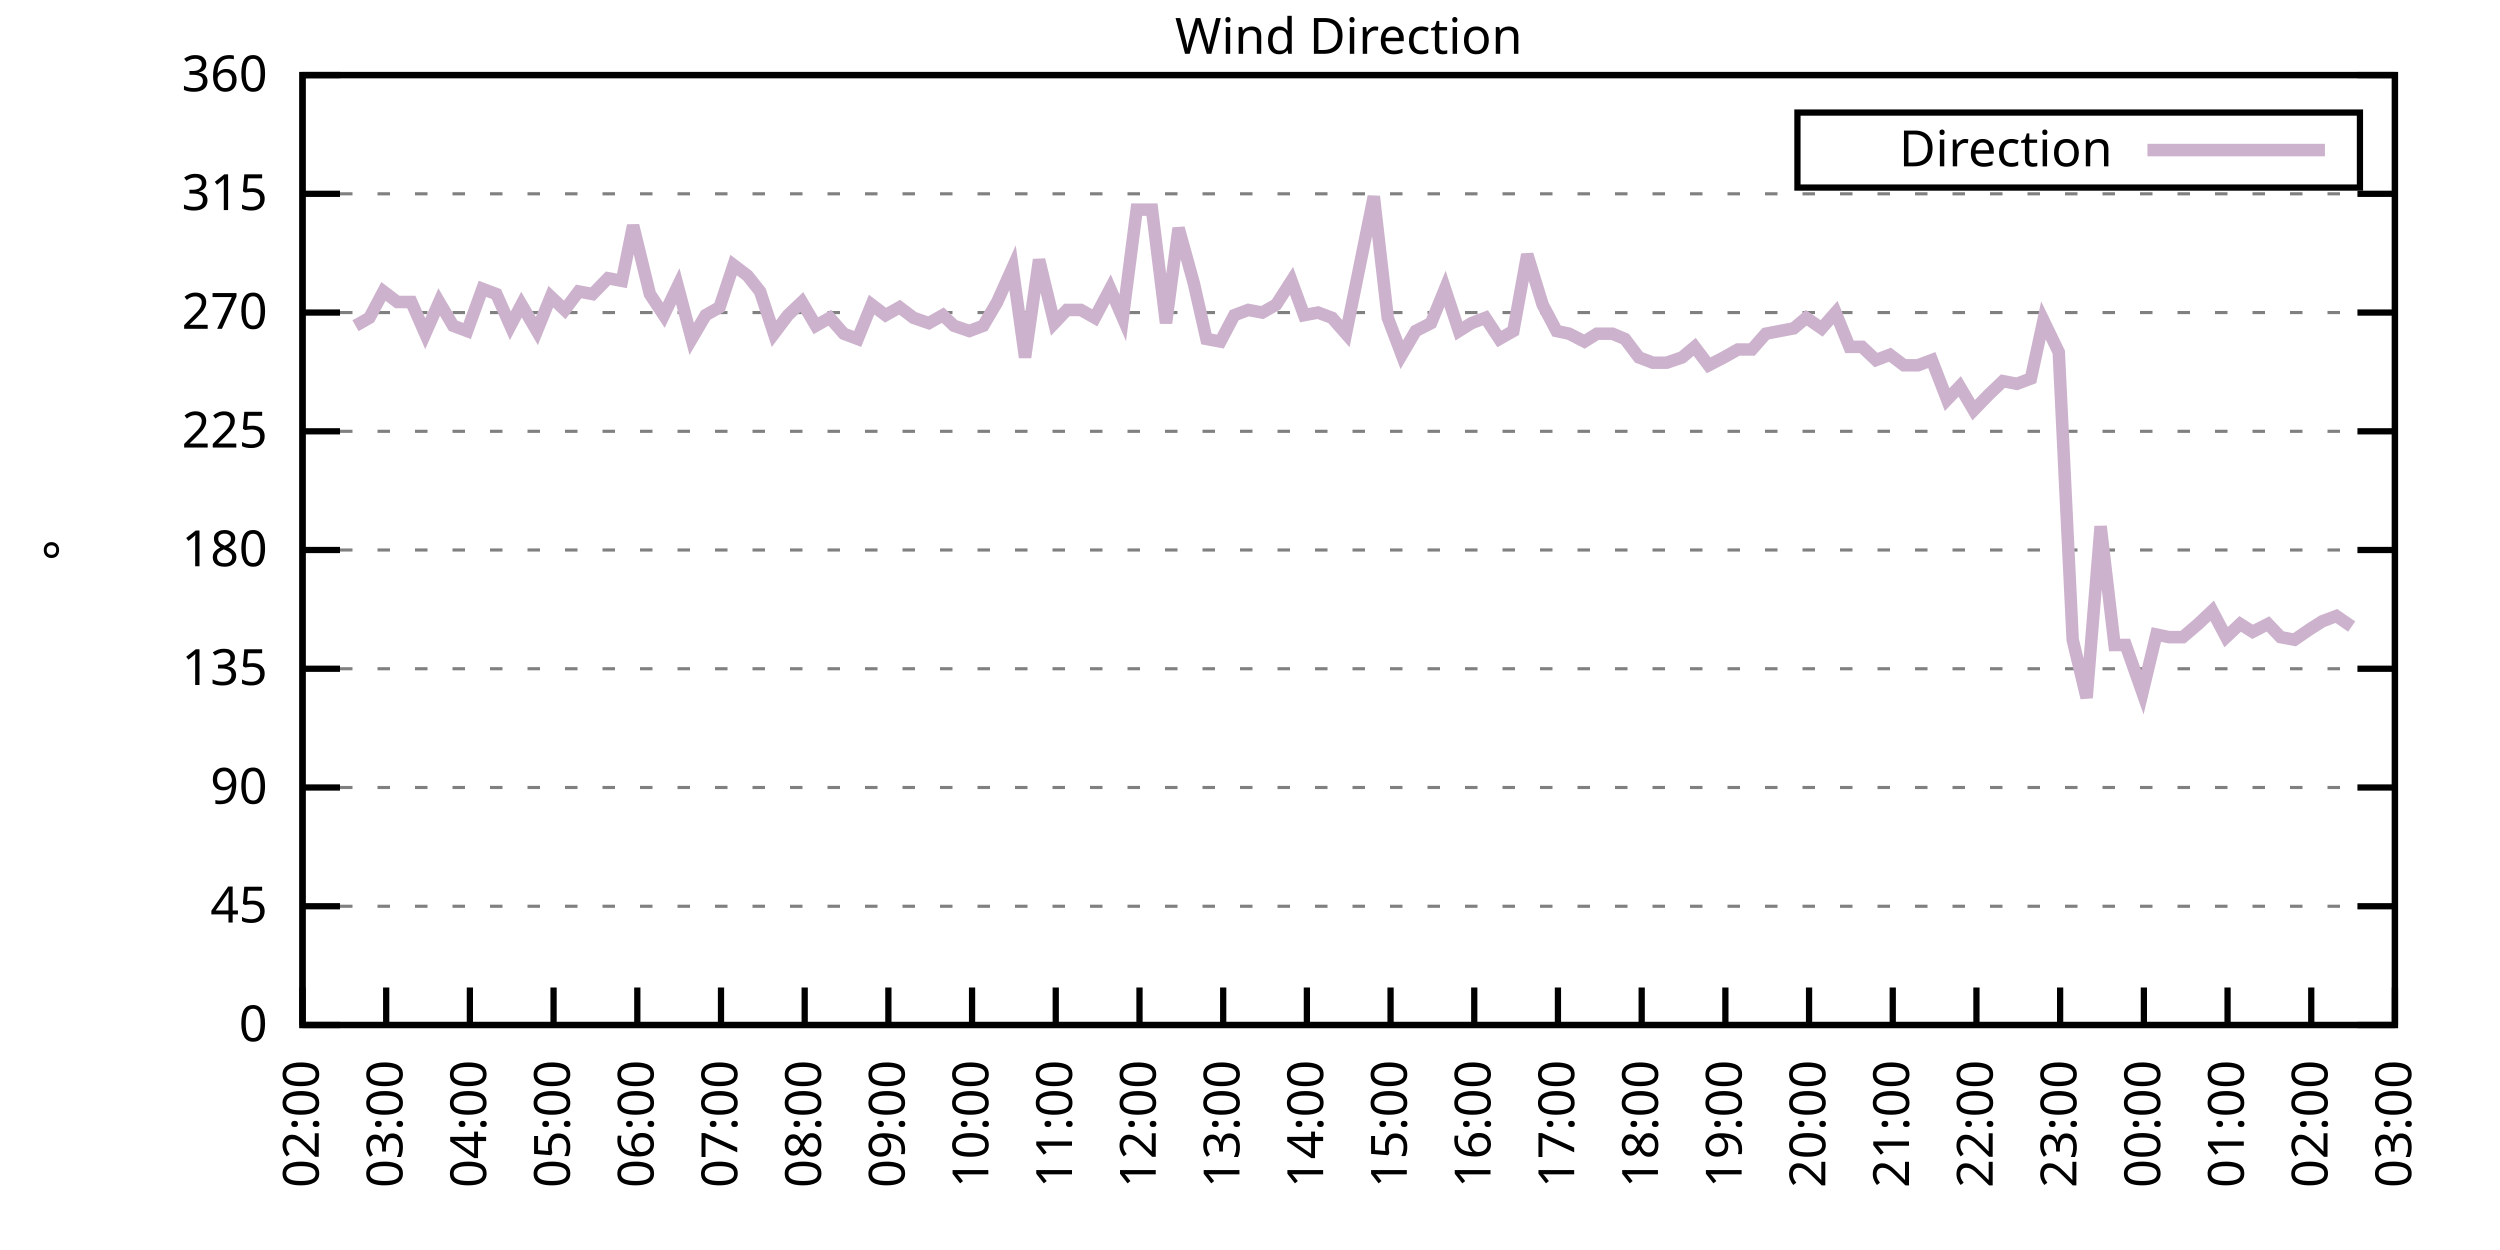
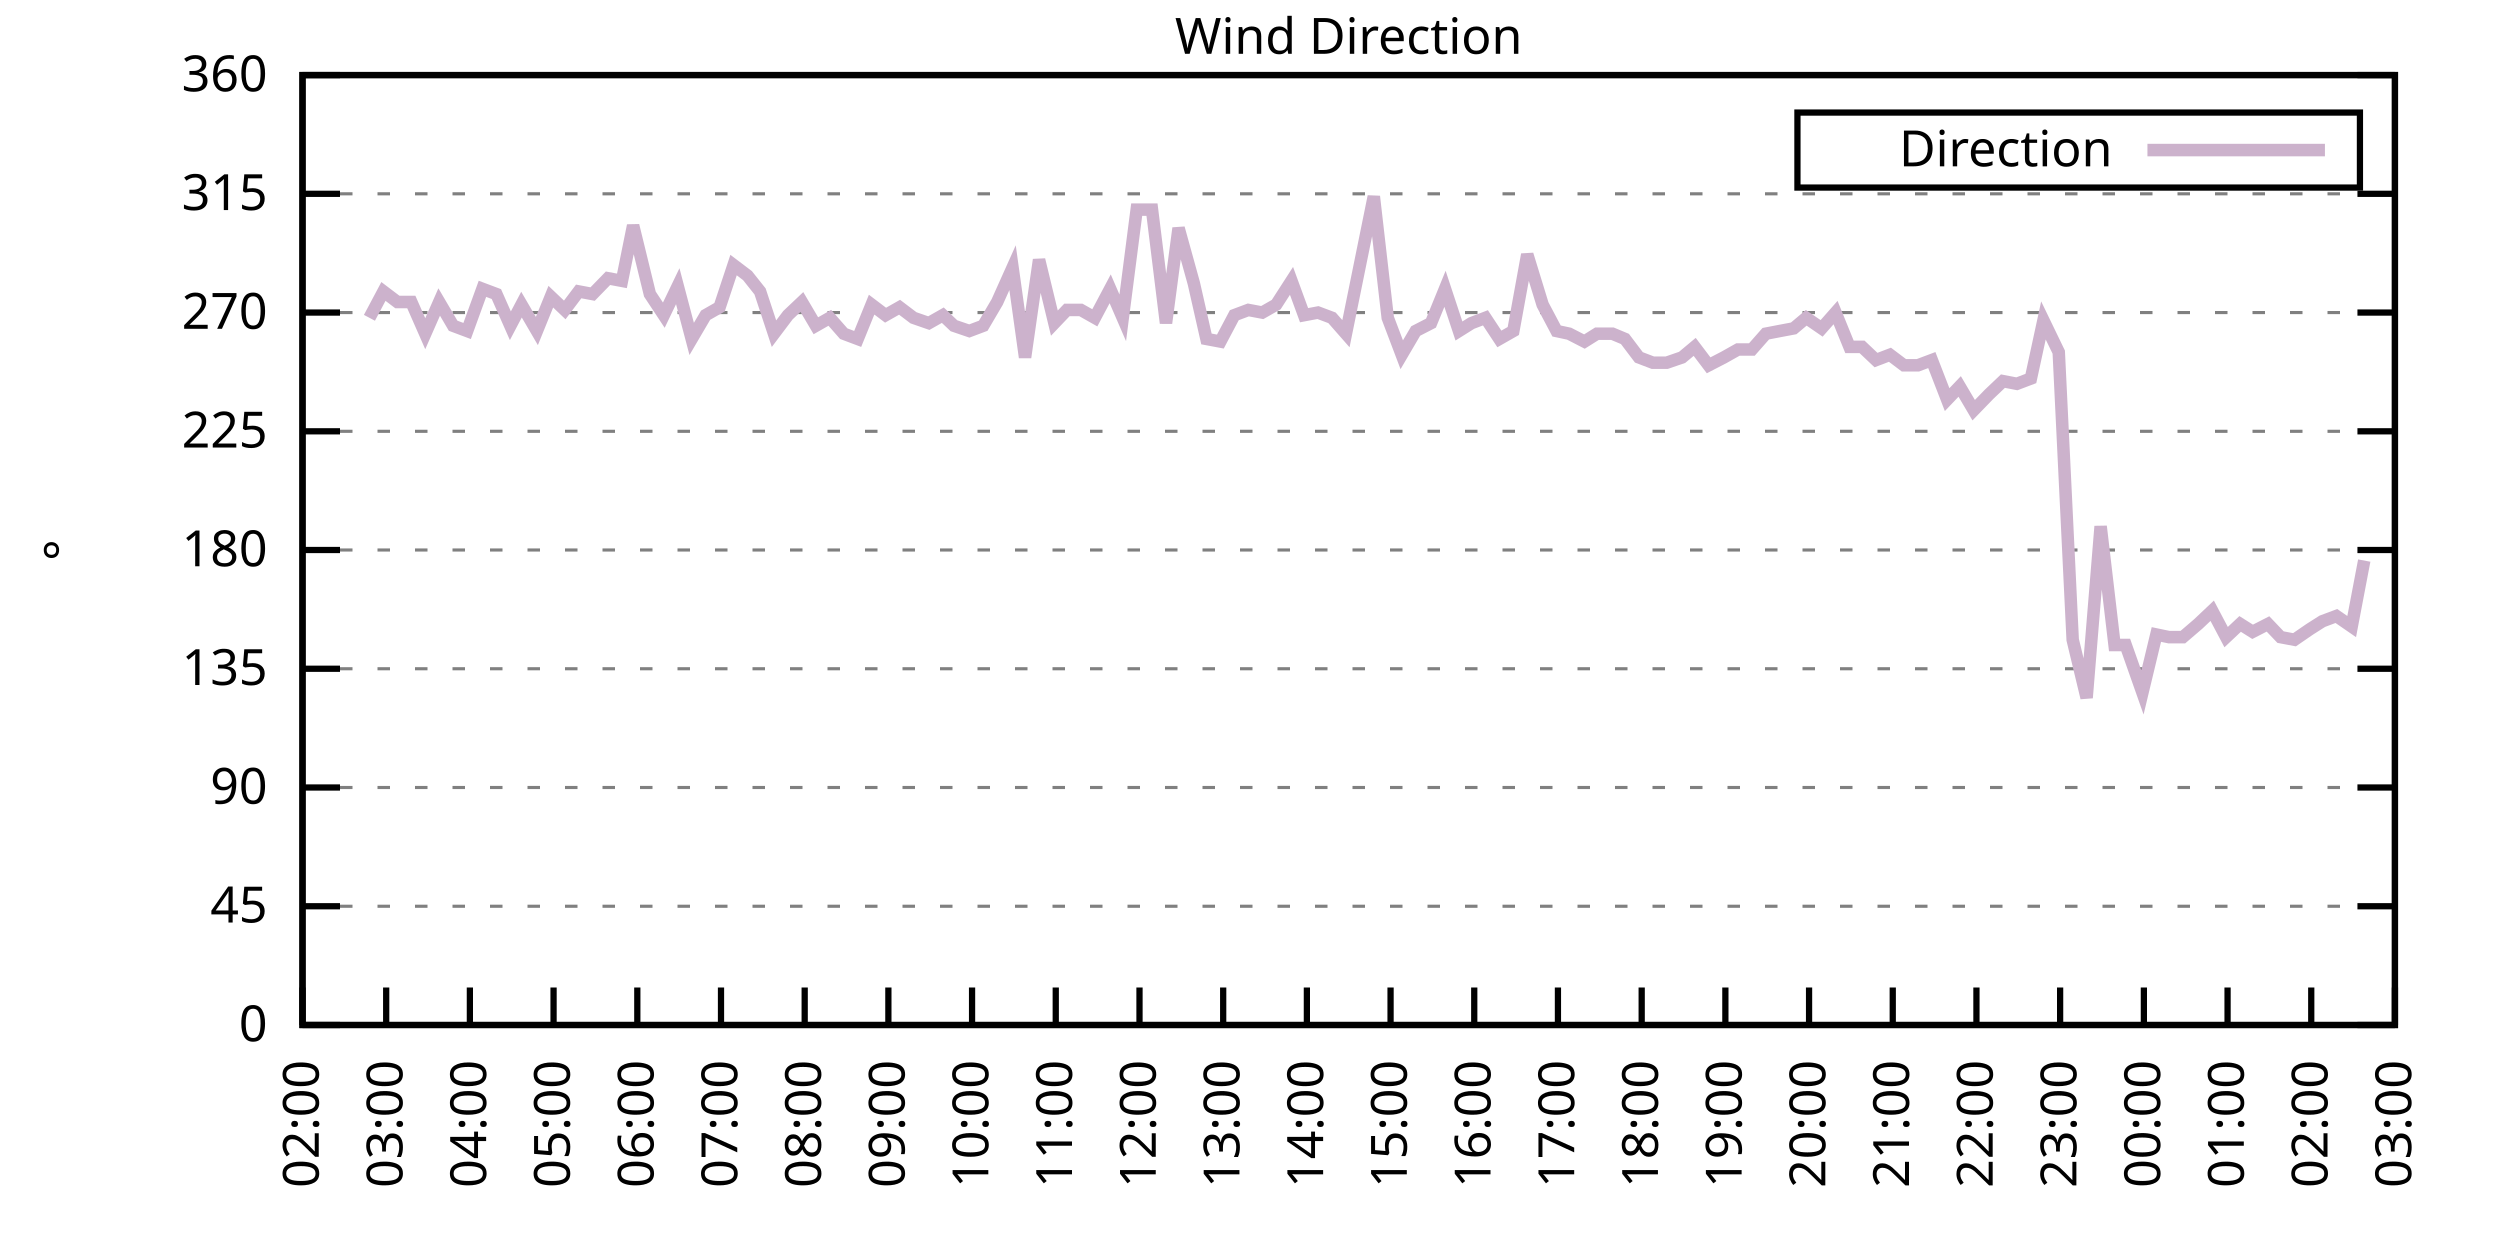
<svg xmlns="http://www.w3.org/2000/svg" xmlns:xlink="http://www.w3.org/1999/xlink" width="400" height="200" viewBox="0 0 400 200">
  <g id="gnuplot_canvas">
    <rect x="0" y="0" width="400" height="200" fill="none" />
    <defs>
      <circle id="gpDot" r="0.5" stroke-width="0.5" stroke="currentColor" />
      <path id="gpPt0" stroke-width="0.333" stroke="currentColor" d="M-1,0 h2 M0,-1 v2" />
      <path id="gpPt1" stroke-width="0.333" stroke="currentColor" d="M-1,-1 L1,1 M1,-1 L-1,1" />
      <path id="gpPt2" stroke-width="0.333" stroke="currentColor" d="M-1,0 L1,0 M0,-1 L0,1 M-1,-1 L1,1 M-1,1 L1,-1" />
      <rect id="gpPt3" stroke-width="0.333" stroke="currentColor" x="-1" y="-1" width="2" height="2" />
      <rect id="gpPt4" stroke-width="0.333" stroke="currentColor" fill="currentColor" x="-1" y="-1" width="2" height="2" />
      <circle id="gpPt5" stroke-width="0.333" stroke="currentColor" cx="0" cy="0" r="1" />
      <use xlink:href="#gpPt5" id="gpPt6" fill="currentColor" stroke="none" />
      <path id="gpPt7" stroke-width="0.333" stroke="currentColor" d="M0,-1.33 L-1.33,0.67 L1.33,0.67 z" />
      <use xlink:href="#gpPt7" id="gpPt8" fill="currentColor" stroke="none" />
      <use xlink:href="#gpPt7" id="gpPt9" stroke="currentColor" transform="rotate(180)" />
      <use xlink:href="#gpPt9" id="gpPt10" fill="currentColor" stroke="none" />
      <use xlink:href="#gpPt3" id="gpPt11" stroke="currentColor" transform="rotate(45)" />
      <use xlink:href="#gpPt11" id="gpPt12" fill="currentColor" stroke="none" />
      <path id="gpPt13" stroke-width="0.333" stroke="currentColor" d="M0,1.330 L1.265,0.411 L0.782,-1.067 L-0.782,-1.076 L-1.265,0.411 z" />
      <use xlink:href="#gpPt13" id="gpPt14" fill="currentColor" stroke="none" />
      <filter id="textbox" filterUnits="objectBoundingBox" x="0" y="0" height="1" width="1">
        <feFlood flood-color="white" flood-opacity="1" result="bgnd" />
        <feComposite in="SourceGraphic" in2="bgnd" operator="atop" />
      </filter>
      <filter id="greybox" filterUnits="objectBoundingBox" x="0" y="0" height="1" width="1">
        <feFlood flood-color="lightgrey" flood-opacity="1" result="grey" />
        <feComposite in="SourceGraphic" in2="grey" operator="atop" />
      </filter>
    </defs>
    <g fill="none" color="white" stroke="currentColor" stroke-width="1.00" stroke-linecap="butt" stroke-linejoin="miter">
</g>
    <g fill="none" color="black" stroke="currentColor" stroke-width="1.00" stroke-linecap="butt" stroke-linejoin="miter">
      <g stroke="none" shape-rendering="crispEdges">
        <polygon fill="rgb(255, 255, 255)" points="48.40,164.00 383.18,164.00 383.18,12.02 48.40,12.02 " />
      </g>
    </g>
    <g fill="none" color="black" stroke="currentColor" stroke-width="1.00" stroke-linecap="butt" stroke-linejoin="miter">
</g>
    <g fill="none" color="black" stroke="black" stroke-width="0.50" stroke-linecap="butt" stroke-linejoin="miter">
</g>
    <g fill="none" color="gray" stroke="currentColor" stroke-width="0.50" stroke-linecap="butt" stroke-linejoin="miter">
      <path stroke="gray" stroke-dasharray="2,4" class="gridline" d="M48.40,164.00 L383.19,164.00  " />
    </g>
    <g fill="none" color="gray" stroke="gray" stroke-width="1.00" stroke-linecap="butt" stroke-linejoin="miter">
</g>
    <g fill="none" color="black" stroke="currentColor" stroke-width="1.00" stroke-linecap="butt" stroke-linejoin="miter">
      <path stroke="black" d="M48.40,164.00 L54.40,164.00 M383.19,164.00 L377.19,164.00  " />
      <g transform="translate(42.80,166.60)" stroke="none" fill="black" font-family="Sans" font-size="8.00" text-anchor="end">
        <text>
          <tspan font-family="Sans"> 0</tspan>
        </text>
      </g>
    </g>
    <g fill="none" color="black" stroke="currentColor" stroke-width="1.00" stroke-linecap="butt" stroke-linejoin="miter">
</g>
    <g fill="none" color="black" stroke="black" stroke-width="0.50" stroke-linecap="butt" stroke-linejoin="miter">
</g>
    <g fill="none" color="gray" stroke="currentColor" stroke-width="0.50" stroke-linecap="butt" stroke-linejoin="miter">
      <path stroke="gray" stroke-dasharray="2,4" class="gridline" d="M48.40,145.00 L383.19,145.00  " />
    </g>
    <g fill="none" color="gray" stroke="gray" stroke-width="1.00" stroke-linecap="butt" stroke-linejoin="miter">
</g>
    <g fill="none" color="black" stroke="currentColor" stroke-width="1.00" stroke-linecap="butt" stroke-linejoin="miter">
      <path stroke="black" d="M48.40,145.00 L54.40,145.00 M383.19,145.00 L377.19,145.00  " />
      <g transform="translate(42.80,147.60)" stroke="none" fill="black" font-family="Sans" font-size="8.00" text-anchor="end">
        <text>
          <tspan font-family="Sans"> 45</tspan>
        </text>
      </g>
    </g>
    <g fill="none" color="black" stroke="currentColor" stroke-width="1.00" stroke-linecap="butt" stroke-linejoin="miter">
</g>
    <g fill="none" color="black" stroke="black" stroke-width="0.50" stroke-linecap="butt" stroke-linejoin="miter">
</g>
    <g fill="none" color="gray" stroke="currentColor" stroke-width="0.50" stroke-linecap="butt" stroke-linejoin="miter">
      <path stroke="gray" stroke-dasharray="2,4" class="gridline" d="M48.40,126.00 L383.19,126.00  " />
    </g>
    <g fill="none" color="gray" stroke="gray" stroke-width="1.00" stroke-linecap="butt" stroke-linejoin="miter">
</g>
    <g fill="none" color="black" stroke="currentColor" stroke-width="1.00" stroke-linecap="butt" stroke-linejoin="miter">
      <path stroke="black" d="M48.40,126.00 L54.40,126.00 M383.19,126.00 L377.19,126.00  " />
      <g transform="translate(42.80,128.60)" stroke="none" fill="black" font-family="Sans" font-size="8.00" text-anchor="end">
        <text>
          <tspan font-family="Sans"> 90</tspan>
        </text>
      </g>
    </g>
    <g fill="none" color="black" stroke="currentColor" stroke-width="1.00" stroke-linecap="butt" stroke-linejoin="miter">
</g>
    <g fill="none" color="black" stroke="black" stroke-width="0.50" stroke-linecap="butt" stroke-linejoin="miter">
</g>
    <g fill="none" color="gray" stroke="currentColor" stroke-width="0.50" stroke-linecap="butt" stroke-linejoin="miter">
      <path stroke="gray" stroke-dasharray="2,4" class="gridline" d="M48.40,107.00 L383.19,107.00  " />
    </g>
    <g fill="none" color="gray" stroke="gray" stroke-width="1.00" stroke-linecap="butt" stroke-linejoin="miter">
</g>
    <g fill="none" color="black" stroke="currentColor" stroke-width="1.00" stroke-linecap="butt" stroke-linejoin="miter">
      <path stroke="black" d="M48.40,107.00 L54.40,107.00 M383.19,107.00 L377.19,107.00  " />
      <g transform="translate(42.80,109.60)" stroke="none" fill="black" font-family="Sans" font-size="8.00" text-anchor="end">
        <text>
          <tspan font-family="Sans"> 135</tspan>
        </text>
      </g>
    </g>
    <g fill="none" color="black" stroke="currentColor" stroke-width="1.00" stroke-linecap="butt" stroke-linejoin="miter">
</g>
    <g fill="none" color="black" stroke="black" stroke-width="0.50" stroke-linecap="butt" stroke-linejoin="miter">
</g>
    <g fill="none" color="gray" stroke="currentColor" stroke-width="0.50" stroke-linecap="butt" stroke-linejoin="miter">
      <path stroke="gray" stroke-dasharray="2,4" class="gridline" d="M48.40,88.00 L383.19,88.00  " />
    </g>
    <g fill="none" color="gray" stroke="gray" stroke-width="1.00" stroke-linecap="butt" stroke-linejoin="miter">
</g>
    <g fill="none" color="black" stroke="currentColor" stroke-width="1.00" stroke-linecap="butt" stroke-linejoin="miter">
      <path stroke="black" d="M48.40,88.00 L54.40,88.00 M383.19,88.00 L377.19,88.00  " />
      <g transform="translate(42.80,90.60)" stroke="none" fill="black" font-family="Sans" font-size="8.00" text-anchor="end">
        <text>
          <tspan font-family="Sans"> 180</tspan>
        </text>
      </g>
    </g>
    <g fill="none" color="black" stroke="currentColor" stroke-width="1.00" stroke-linecap="butt" stroke-linejoin="miter">
</g>
    <g fill="none" color="black" stroke="black" stroke-width="0.50" stroke-linecap="butt" stroke-linejoin="miter">
</g>
    <g fill="none" color="gray" stroke="currentColor" stroke-width="0.50" stroke-linecap="butt" stroke-linejoin="miter">
      <path stroke="gray" stroke-dasharray="2,4" class="gridline" d="M48.40,69.01 L383.19,69.01  " />
    </g>
    <g fill="none" color="gray" stroke="gray" stroke-width="1.00" stroke-linecap="butt" stroke-linejoin="miter">
</g>
    <g fill="none" color="black" stroke="currentColor" stroke-width="1.00" stroke-linecap="butt" stroke-linejoin="miter">
      <path stroke="black" d="M48.40,69.01 L54.40,69.01 M383.19,69.01 L377.19,69.01  " />
      <g transform="translate(42.80,71.61)" stroke="none" fill="black" font-family="Sans" font-size="8.00" text-anchor="end">
        <text>
          <tspan font-family="Sans"> 225</tspan>
        </text>
      </g>
    </g>
    <g fill="none" color="black" stroke="currentColor" stroke-width="1.00" stroke-linecap="butt" stroke-linejoin="miter">
</g>
    <g fill="none" color="black" stroke="black" stroke-width="0.50" stroke-linecap="butt" stroke-linejoin="miter">
</g>
    <g fill="none" color="gray" stroke="currentColor" stroke-width="0.50" stroke-linecap="butt" stroke-linejoin="miter">
      <path stroke="gray" stroke-dasharray="2,4" class="gridline" d="M48.40,50.01 L383.19,50.01  " />
    </g>
    <g fill="none" color="gray" stroke="gray" stroke-width="1.00" stroke-linecap="butt" stroke-linejoin="miter">
</g>
    <g fill="none" color="black" stroke="currentColor" stroke-width="1.00" stroke-linecap="butt" stroke-linejoin="miter">
      <path stroke="black" d="M48.40,50.01 L54.40,50.01 M383.19,50.01 L377.19,50.01  " />
      <g transform="translate(42.80,52.61)" stroke="none" fill="black" font-family="Sans" font-size="8.00" text-anchor="end">
        <text>
          <tspan font-family="Sans"> 270</tspan>
        </text>
      </g>
    </g>
    <g fill="none" color="black" stroke="currentColor" stroke-width="1.00" stroke-linecap="butt" stroke-linejoin="miter">
</g>
    <g fill="none" color="black" stroke="black" stroke-width="0.50" stroke-linecap="butt" stroke-linejoin="miter">
</g>
    <g fill="none" color="gray" stroke="currentColor" stroke-width="0.50" stroke-linecap="butt" stroke-linejoin="miter">
      <path stroke="gray" stroke-dasharray="2,4" class="gridline" d="M48.40,31.01 L383.19,31.01  " />
    </g>
    <g fill="none" color="gray" stroke="gray" stroke-width="1.00" stroke-linecap="butt" stroke-linejoin="miter">
</g>
    <g fill="none" color="black" stroke="currentColor" stroke-width="1.00" stroke-linecap="butt" stroke-linejoin="miter">
      <path stroke="black" d="M48.40,31.01 L54.40,31.01 M383.19,31.01 L377.19,31.01  " />
      <g transform="translate(42.80,33.61)" stroke="none" fill="black" font-family="Sans" font-size="8.00" text-anchor="end">
        <text>
          <tspan font-family="Sans"> 315</tspan>
        </text>
      </g>
    </g>
    <g fill="none" color="black" stroke="currentColor" stroke-width="1.00" stroke-linecap="butt" stroke-linejoin="miter">
</g>
    <g fill="none" color="black" stroke="black" stroke-width="0.50" stroke-linecap="butt" stroke-linejoin="miter">
</g>
    <g fill="none" color="gray" stroke="currentColor" stroke-width="0.50" stroke-linecap="butt" stroke-linejoin="miter">
      <path stroke="gray" stroke-dasharray="2,4" class="gridline" d="M48.40,12.01 L383.19,12.01  " />
    </g>
    <g fill="none" color="gray" stroke="gray" stroke-width="1.00" stroke-linecap="butt" stroke-linejoin="miter">
</g>
    <g fill="none" color="black" stroke="currentColor" stroke-width="1.00" stroke-linecap="butt" stroke-linejoin="miter">
      <path stroke="black" d="M48.40,12.01 L54.40,12.01 M383.19,12.01 L377.19,12.01  " />
      <g transform="translate(42.80,14.61)" stroke="none" fill="black" font-family="Sans" font-size="8.00" text-anchor="end">
        <text>
          <tspan font-family="Sans"> 360</tspan>
        </text>
      </g>
    </g>
    <g fill="none" color="black" stroke="currentColor" stroke-width="1.00" stroke-linecap="butt" stroke-linejoin="miter">
      <path stroke="black" d="M48.40,164.00 L48.40,158.00  " />
      <g transform="translate(51.00,169.60) rotate(270.00)" stroke="none" fill="black" font-family="Sans" font-size="8.00" text-anchor="end">
        <text>
          <tspan font-family="Sans">02:00</tspan>
        </text>
      </g>
    </g>
    <g fill="none" color="black" stroke="currentColor" stroke-width="1.00" stroke-linecap="butt" stroke-linejoin="miter">
      <path stroke="black" d="M61.79,164.00 L61.79,158.00  " />
      <g transform="translate(64.39,169.60) rotate(270.00)" stroke="none" fill="black" font-family="Sans" font-size="8.00" text-anchor="end">
        <text>
          <tspan font-family="Sans">03:00</tspan>
        </text>
      </g>
    </g>
    <g fill="none" color="black" stroke="currentColor" stroke-width="1.00" stroke-linecap="butt" stroke-linejoin="miter">
      <path stroke="black" d="M75.18,164.00 L75.18,158.00  " />
      <g transform="translate(77.78,169.60) rotate(270.00)" stroke="none" fill="black" font-family="Sans" font-size="8.00" text-anchor="end">
        <text>
          <tspan font-family="Sans">04:00</tspan>
        </text>
      </g>
    </g>
    <g fill="none" color="black" stroke="currentColor" stroke-width="1.00" stroke-linecap="butt" stroke-linejoin="miter">
      <path stroke="black" d="M88.57,164.00 L88.57,158.00  " />
      <g transform="translate(91.17,169.60) rotate(270.00)" stroke="none" fill="black" font-family="Sans" font-size="8.00" text-anchor="end">
        <text>
          <tspan font-family="Sans">05:00</tspan>
        </text>
      </g>
    </g>
    <g fill="none" color="black" stroke="currentColor" stroke-width="1.00" stroke-linecap="butt" stroke-linejoin="miter">
      <path stroke="black" d="M101.97,164.00 L101.97,158.00  " />
      <g transform="translate(104.57,169.60) rotate(270.00)" stroke="none" fill="black" font-family="Sans" font-size="8.00" text-anchor="end">
        <text>
          <tspan font-family="Sans">06:00</tspan>
        </text>
      </g>
    </g>
    <g fill="none" color="black" stroke="currentColor" stroke-width="1.00" stroke-linecap="butt" stroke-linejoin="miter">
      <path stroke="black" d="M115.36,164.00 L115.36,158.00  " />
      <g transform="translate(117.96,169.60) rotate(270.00)" stroke="none" fill="black" font-family="Sans" font-size="8.00" text-anchor="end">
        <text>
          <tspan font-family="Sans">07:00</tspan>
        </text>
      </g>
    </g>
    <g fill="none" color="black" stroke="currentColor" stroke-width="1.00" stroke-linecap="butt" stroke-linejoin="miter">
      <path stroke="black" d="M128.75,164.00 L128.75,158.00  " />
      <g transform="translate(131.35,169.60) rotate(270.00)" stroke="none" fill="black" font-family="Sans" font-size="8.00" text-anchor="end">
        <text>
          <tspan font-family="Sans">08:00</tspan>
        </text>
      </g>
    </g>
    <g fill="none" color="black" stroke="currentColor" stroke-width="1.00" stroke-linecap="butt" stroke-linejoin="miter">
      <path stroke="black" d="M142.14,164.00 L142.14,158.00  " />
      <g transform="translate(144.74,169.60) rotate(270.00)" stroke="none" fill="black" font-family="Sans" font-size="8.00" text-anchor="end">
        <text>
          <tspan font-family="Sans">09:00</tspan>
        </text>
      </g>
    </g>
    <g fill="none" color="black" stroke="currentColor" stroke-width="1.00" stroke-linecap="butt" stroke-linejoin="miter">
      <path stroke="black" d="M155.53,164.00 L155.53,158.00  " />
      <g transform="translate(158.13,169.60) rotate(270.00)" stroke="none" fill="black" font-family="Sans" font-size="8.00" text-anchor="end">
        <text>
          <tspan font-family="Sans">10:00</tspan>
        </text>
      </g>
    </g>
    <g fill="none" color="black" stroke="currentColor" stroke-width="1.00" stroke-linecap="butt" stroke-linejoin="miter">
      <path stroke="black" d="M168.92,164.00 L168.92,158.00  " />
      <g transform="translate(171.52,169.60) rotate(270.00)" stroke="none" fill="black" font-family="Sans" font-size="8.00" text-anchor="end">
        <text>
          <tspan font-family="Sans">11:00</tspan>
        </text>
      </g>
    </g>
    <g fill="none" color="black" stroke="currentColor" stroke-width="1.00" stroke-linecap="butt" stroke-linejoin="miter">
      <path stroke="black" d="M182.32,164.00 L182.32,158.00  " />
      <g transform="translate(184.92,169.60) rotate(270.00)" stroke="none" fill="black" font-family="Sans" font-size="8.00" text-anchor="end">
        <text>
          <tspan font-family="Sans">12:00</tspan>
        </text>
      </g>
    </g>
    <g fill="none" color="black" stroke="currentColor" stroke-width="1.00" stroke-linecap="butt" stroke-linejoin="miter">
      <path stroke="black" d="M195.71,164.00 L195.71,158.00  " />
      <g transform="translate(198.31,169.60) rotate(270.00)" stroke="none" fill="black" font-family="Sans" font-size="8.00" text-anchor="end">
        <text>
          <tspan font-family="Sans">13:00</tspan>
        </text>
      </g>
    </g>
    <g fill="none" color="black" stroke="currentColor" stroke-width="1.00" stroke-linecap="butt" stroke-linejoin="miter">
      <path stroke="black" d="M209.10,164.00 L209.10,158.00  " />
      <g transform="translate(211.70,169.60) rotate(270.00)" stroke="none" fill="black" font-family="Sans" font-size="8.00" text-anchor="end">
        <text>
          <tspan font-family="Sans">14:00</tspan>
        </text>
      </g>
    </g>
    <g fill="none" color="black" stroke="currentColor" stroke-width="1.00" stroke-linecap="butt" stroke-linejoin="miter">
      <path stroke="black" d="M222.49,164.00 L222.49,158.00  " />
      <g transform="translate(225.09,169.60) rotate(270.00)" stroke="none" fill="black" font-family="Sans" font-size="8.00" text-anchor="end">
        <text>
          <tspan font-family="Sans">15:00</tspan>
        </text>
      </g>
    </g>
    <g fill="none" color="black" stroke="currentColor" stroke-width="1.00" stroke-linecap="butt" stroke-linejoin="miter">
      <path stroke="black" d="M235.88,164.00 L235.88,158.00  " />
      <g transform="translate(238.48,169.60) rotate(270.00)" stroke="none" fill="black" font-family="Sans" font-size="8.00" text-anchor="end">
        <text>
          <tspan font-family="Sans">16:00</tspan>
        </text>
      </g>
    </g>
    <g fill="none" color="black" stroke="currentColor" stroke-width="1.00" stroke-linecap="butt" stroke-linejoin="miter">
      <path stroke="black" d="M249.27,164.00 L249.27,158.00  " />
      <g transform="translate(251.87,169.60) rotate(270.00)" stroke="none" fill="black" font-family="Sans" font-size="8.00" text-anchor="end">
        <text>
          <tspan font-family="Sans">17:00</tspan>
        </text>
      </g>
    </g>
    <g fill="none" color="black" stroke="currentColor" stroke-width="1.00" stroke-linecap="butt" stroke-linejoin="miter">
      <path stroke="black" d="M262.67,164.00 L262.67,158.00  " />
      <g transform="translate(265.27,169.60) rotate(270.00)" stroke="none" fill="black" font-family="Sans" font-size="8.00" text-anchor="end">
        <text>
          <tspan font-family="Sans">18:00</tspan>
        </text>
      </g>
    </g>
    <g fill="none" color="black" stroke="currentColor" stroke-width="1.00" stroke-linecap="butt" stroke-linejoin="miter">
      <path stroke="black" d="M276.06,164.00 L276.06,158.00  " />
      <g transform="translate(278.66,169.60) rotate(270.00)" stroke="none" fill="black" font-family="Sans" font-size="8.00" text-anchor="end">
        <text>
          <tspan font-family="Sans">19:00</tspan>
        </text>
      </g>
    </g>
    <g fill="none" color="black" stroke="currentColor" stroke-width="1.00" stroke-linecap="butt" stroke-linejoin="miter">
      <path stroke="black" d="M289.45,164.00 L289.45,158.00  " />
      <g transform="translate(292.05,169.60) rotate(270.00)" stroke="none" fill="black" font-family="Sans" font-size="8.00" text-anchor="end">
        <text>
          <tspan font-family="Sans">20:00</tspan>
        </text>
      </g>
    </g>
    <g fill="none" color="black" stroke="currentColor" stroke-width="1.00" stroke-linecap="butt" stroke-linejoin="miter">
      <path stroke="black" d="M302.84,164.00 L302.84,158.00  " />
      <g transform="translate(305.44,169.60) rotate(270.00)" stroke="none" fill="black" font-family="Sans" font-size="8.00" text-anchor="end">
        <text>
          <tspan font-family="Sans">21:00</tspan>
        </text>
      </g>
    </g>
    <g fill="none" color="black" stroke="currentColor" stroke-width="1.00" stroke-linecap="butt" stroke-linejoin="miter">
      <path stroke="black" d="M316.23,164.00 L316.23,158.00  " />
      <g transform="translate(318.83,169.60) rotate(270.00)" stroke="none" fill="black" font-family="Sans" font-size="8.00" text-anchor="end">
        <text>
          <tspan font-family="Sans">22:00</tspan>
        </text>
      </g>
    </g>
    <g fill="none" color="black" stroke="currentColor" stroke-width="1.00" stroke-linecap="butt" stroke-linejoin="miter">
      <path stroke="black" d="M329.62,164.00 L329.62,158.00  " />
      <g transform="translate(332.22,169.60) rotate(270.00)" stroke="none" fill="black" font-family="Sans" font-size="8.00" text-anchor="end">
        <text>
          <tspan font-family="Sans">23:00</tspan>
        </text>
      </g>
    </g>
    <g fill="none" color="black" stroke="currentColor" stroke-width="1.00" stroke-linecap="butt" stroke-linejoin="miter">
      <path stroke="black" d="M343.02,164.00 L343.02,158.00  " />
      <g transform="translate(345.62,169.60) rotate(270.00)" stroke="none" fill="black" font-family="Sans" font-size="8.00" text-anchor="end">
        <text>
          <tspan font-family="Sans">00:00</tspan>
        </text>
      </g>
    </g>
    <g fill="none" color="black" stroke="currentColor" stroke-width="1.00" stroke-linecap="butt" stroke-linejoin="miter">
      <path stroke="black" d="M356.41,164.00 L356.41,158.00  " />
      <g transform="translate(359.01,169.60) rotate(270.00)" stroke="none" fill="black" font-family="Sans" font-size="8.00" text-anchor="end">
        <text>
          <tspan font-family="Sans">01:00</tspan>
        </text>
      </g>
    </g>
    <g fill="none" color="black" stroke="currentColor" stroke-width="1.00" stroke-linecap="butt" stroke-linejoin="miter">
      <path stroke="black" d="M369.80,164.00 L369.80,158.00  " />
      <g transform="translate(372.40,169.60) rotate(270.00)" stroke="none" fill="black" font-family="Sans" font-size="8.00" text-anchor="end">
        <text>
          <tspan font-family="Sans">02:00</tspan>
        </text>
      </g>
    </g>
    <g fill="none" color="black" stroke="currentColor" stroke-width="1.00" stroke-linecap="butt" stroke-linejoin="miter">
      <path stroke="black" d="M383.19,164.00 L383.19,158.00  " />
      <g transform="translate(385.79,169.60) rotate(270.00)" stroke="none" fill="black" font-family="Sans" font-size="8.00" text-anchor="end">
        <text>
          <tspan font-family="Sans">03:00</tspan>
        </text>
      </g>
    </g>
    <g fill="none" color="black" stroke="currentColor" stroke-width="1.00" stroke-linecap="butt" stroke-linejoin="miter">
</g>
    <g fill="none" color="black" stroke="currentColor" stroke-width="1.00" stroke-linecap="butt" stroke-linejoin="miter">
      <path stroke="black" d="M48.40,12.01 L48.40,164.00 L383.19,164.00 L383.19,12.01 L48.40,12.01 Z  " />
    </g>
    <g fill="none" color="black" stroke="currentColor" stroke-width="1.00" stroke-linecap="butt" stroke-linejoin="miter">
</g>
    <g fill="none" color="black" stroke="currentColor" stroke-width="1.00" stroke-linecap="butt" stroke-linejoin="miter">
      <path stroke="black" d="M287.59,30.01 L287.59,18.01 L377.59,18.01 L377.59,30.01 L287.59,30.01 Z  " />
    </g>
    <g id="Wind_direction_plot_1">
      <g fill="none" color="white" stroke="black" stroke-width="2.00" stroke-linecap="butt" stroke-linejoin="miter">
</g>
      <g fill="none" color="black" stroke="currentColor" stroke-width="2.00" stroke-linecap="butt" stroke-linejoin="miter">
        <g transform="translate(337.99,26.61)" stroke="none" fill="black" font-family="Sans" font-size="8.00" text-anchor="end">
          <text>
            <tspan font-family="Sans">Direction</tspan>
          </text>
        </g>
      </g>
      <g fill="none" color="black" stroke="currentColor" stroke-width="2.00" stroke-linecap="butt" stroke-linejoin="miter">
-         <path stroke="rgb(204, 178, 204)" d="M343.59,24.01 L371.99,24.01 M56.88,52.12 L59.11,50.85 L61.35,46.63 L63.58,48.32 L65.81,48.32 L68.04,53.39   L70.27,48.32 L72.50,52.12 L74.74,52.96 L77.19,46.21 L79.42,47.05 L81.66,52.12 L83.44,48.74 L85.90,52.96   L88.13,47.47 L90.36,49.59 L92.59,46.63 L94.82,47.05 L97.28,44.52 L99.51,44.94 L101.30,36.08 L103.98,47.05   L106.21,50.43 L108.44,45.79 L110.67,54.23 L112.90,50.43 L115.13,49.16 L117.37,42.41 L119.60,44.10 L121.61,46.63   L123.84,53.39 L126.07,50.43 L128.30,48.32 L130.54,52.12 L132.77,50.85 L135.00,53.39 L137.23,54.23 L139.46,48.74   L141.69,50.43 L143.93,49.16 L146.16,50.85 L148.61,51.70 L150.85,50.43 L152.63,52.12 L155.09,52.96 L157.32,52.12   L159.55,48.32 L162.01,42.83 L164.01,57.18 L166.25,41.56 L168.70,51.70 L170.71,49.59 L172.94,49.59 L175.17,50.85   L177.63,46.21 L179.64,50.85 L181.87,33.54 L184.32,33.54 L186.56,51.70 L188.57,36.50 L191.02,45.36 L193.03,54.23   L195.26,54.65 L197.49,50.43 L199.73,49.59 L201.96,50.01 L204.19,48.74 L206.64,44.94 L208.65,50.43 L210.88,50.01   L213.12,50.85 L215.35,53.39 L217.58,42.41 L219.81,31.43 L222.04,50.85 L224.28,56.76 L226.51,52.96 L228.96,51.70   L231.20,46.21 L233.43,52.96 L235.44,51.70 L237.67,50.85 L239.90,54.23 L242.13,52.96 L244.36,40.72 L246.82,48.74   L249.05,52.96 L251.06,53.39 L253.51,54.65 L255.52,53.39 L257.98,53.39 L259.99,54.23 L262.22,57.18 L264.45,58.03   L266.68,58.03 L269.14,57.18 L271.15,55.50 L273.38,58.45 L275.83,57.18 L278.07,55.92 L280.30,55.92 L282.53,53.39   L284.76,52.96 L286.99,52.54 L289.00,50.85 L291.46,52.54 L293.69,50.01 L295.92,55.50 L297.93,55.50 L300.16,57.61   L302.39,56.76 L304.63,58.45 L306.86,58.45 L309.09,57.61 L311.54,63.94 L313.55,61.83 L315.79,65.63 L318.24,63.10   L320.47,60.98 L322.70,61.41 L324.94,60.56 L326.95,51.27 L329.40,56.34 L331.63,102.36 L333.86,111.65 L336.10,84.21   L338.33,103.20 L340.11,103.20 L342.79,110.80 L345.02,101.52 L347.03,101.94 L349.26,101.94 L351.72,99.83 L353.95,97.72   L356.18,101.94 L358.42,99.83 L360.42,101.09 L362.88,99.83 L364.89,101.94 L367.12,102.36 L369.58,100.67 L371.58,99.40   L373.82,98.56 L376.27,100.25  " />
+         <path stroke="rgb(204, 178, 204)" d="M343.59,24.01 L371.99,24.01 M59.11,50.85 L61.35,46.63 L63.58,48.32 L65.81,48.32 L68.04,53.39 L70.27,48.32   L72.50,52.12 L74.74,52.96 L77.19,46.21 L79.42,47.05 L81.66,52.12 L83.44,48.74 L85.90,52.96 L88.13,47.47   L90.36,49.59 L92.59,46.63 L94.82,47.05 L97.28,44.52 L99.51,44.94 L101.30,36.08 L103.98,47.05 L106.21,50.43   L108.44,45.79 L110.67,54.23 L112.90,50.43 L115.13,49.16 L117.37,42.41 L119.60,44.10 L121.61,46.63 L123.84,53.39   L126.07,50.43 L128.30,48.32 L130.54,52.12 L132.77,50.85 L135.00,53.39 L137.23,54.23 L139.46,48.74 L141.69,50.43   L143.93,49.16 L146.16,50.85 L148.61,51.70 L150.85,50.43 L152.63,52.12 L155.09,52.96 L157.32,52.12 L159.55,48.32   L162.01,42.83 L164.01,57.18 L166.25,41.56 L168.70,51.70 L170.71,49.59 L172.94,49.59 L175.17,50.85 L177.63,46.21   L179.64,50.85 L181.87,33.54 L184.32,33.54 L186.56,51.70 L188.57,36.50 L191.02,45.36 L193.03,54.23 L195.26,54.65   L197.49,50.43 L199.73,49.59 L201.96,50.01 L204.19,48.74 L206.64,44.94 L208.65,50.43 L210.88,50.01 L213.12,50.85   L215.35,53.39 L217.58,42.41 L219.81,31.43 L222.04,50.85 L224.28,56.76 L226.51,52.96 L228.96,51.70 L231.20,46.21   L233.43,52.96 L235.44,51.70 L237.67,50.85 L239.90,54.23 L242.13,52.96 L244.36,40.72 L246.82,48.74 L249.05,52.96   L251.06,53.39 L253.51,54.65 L255.52,53.39 L257.98,53.39 L259.99,54.23 L262.22,57.18 L264.45,58.03 L266.68,58.03   L269.14,57.18 L271.15,55.50 L273.38,58.45 L275.83,57.18 L278.07,55.92 L280.30,55.92 L282.53,53.39 L284.76,52.96   L286.99,52.54 L289.00,50.85 L291.46,52.54 L293.69,50.01 L295.92,55.50 L297.93,55.50 L300.16,57.61 L302.39,56.76   L304.63,58.45 L306.86,58.45 L309.09,57.61 L311.54,63.94 L313.55,61.83 L315.79,65.63 L318.24,63.10 L320.47,60.98   L322.70,61.41 L324.94,60.56 L326.95,51.27 L329.40,56.34 L331.63,102.36 L333.86,111.65 L336.10,84.21 L338.33,103.20   L340.11,103.20 L342.79,110.80 L345.02,101.52 L347.03,101.94 L349.26,101.94 L351.72,99.83 L353.95,97.72 L356.18,101.94   L358.42,99.83 L360.42,101.09 L362.88,99.83 L364.89,101.94 L367.12,102.36 L369.58,100.67 L371.58,99.40 L373.82,98.56   L376.27,100.25 L378.28,89.69  " />
      </g>
    </g>
    <g fill="none" color="black" stroke="currentColor" stroke-width="2.00" stroke-linecap="butt" stroke-linejoin="miter">
</g>
    <g fill="none" color="black" stroke="black" stroke-width="1.00" stroke-linecap="butt" stroke-linejoin="miter">
</g>
    <g fill="none" color="black" stroke="currentColor" stroke-width="1.00" stroke-linecap="butt" stroke-linejoin="miter">
      <path stroke="black" d="M48.40,12.01 L48.40,164.00 L383.19,164.00 L383.19,12.01 L48.40,12.01 Z  " />
      <g transform="translate(12.80,88.01) rotate(270.00)" stroke="none" fill="black" font-family="Sans" font-size="8.00" text-anchor="middle">
        <text>
          <tspan font-family="Sans">°</tspan>
        </text>
      </g>
    </g>
    <g fill="none" color="black" stroke="currentColor" stroke-width="1.00" stroke-linecap="butt" stroke-linejoin="miter">
</g>
    <g fill="none" color="black" stroke="currentColor" stroke-width="1.00" stroke-linecap="butt" stroke-linejoin="miter">
      <g transform="translate(215.79,8.61)" stroke="none" fill="black" font-family="Sans" font-size="8.00" text-anchor="middle">
        <text>
          <tspan font-family="Sans">Wind Direction</tspan>
        </text>
      </g>
    </g>
    <g fill="none" color="black" stroke="currentColor" stroke-width="1.00" stroke-linecap="butt" stroke-linejoin="miter">
</g>
  </g>
</svg>
